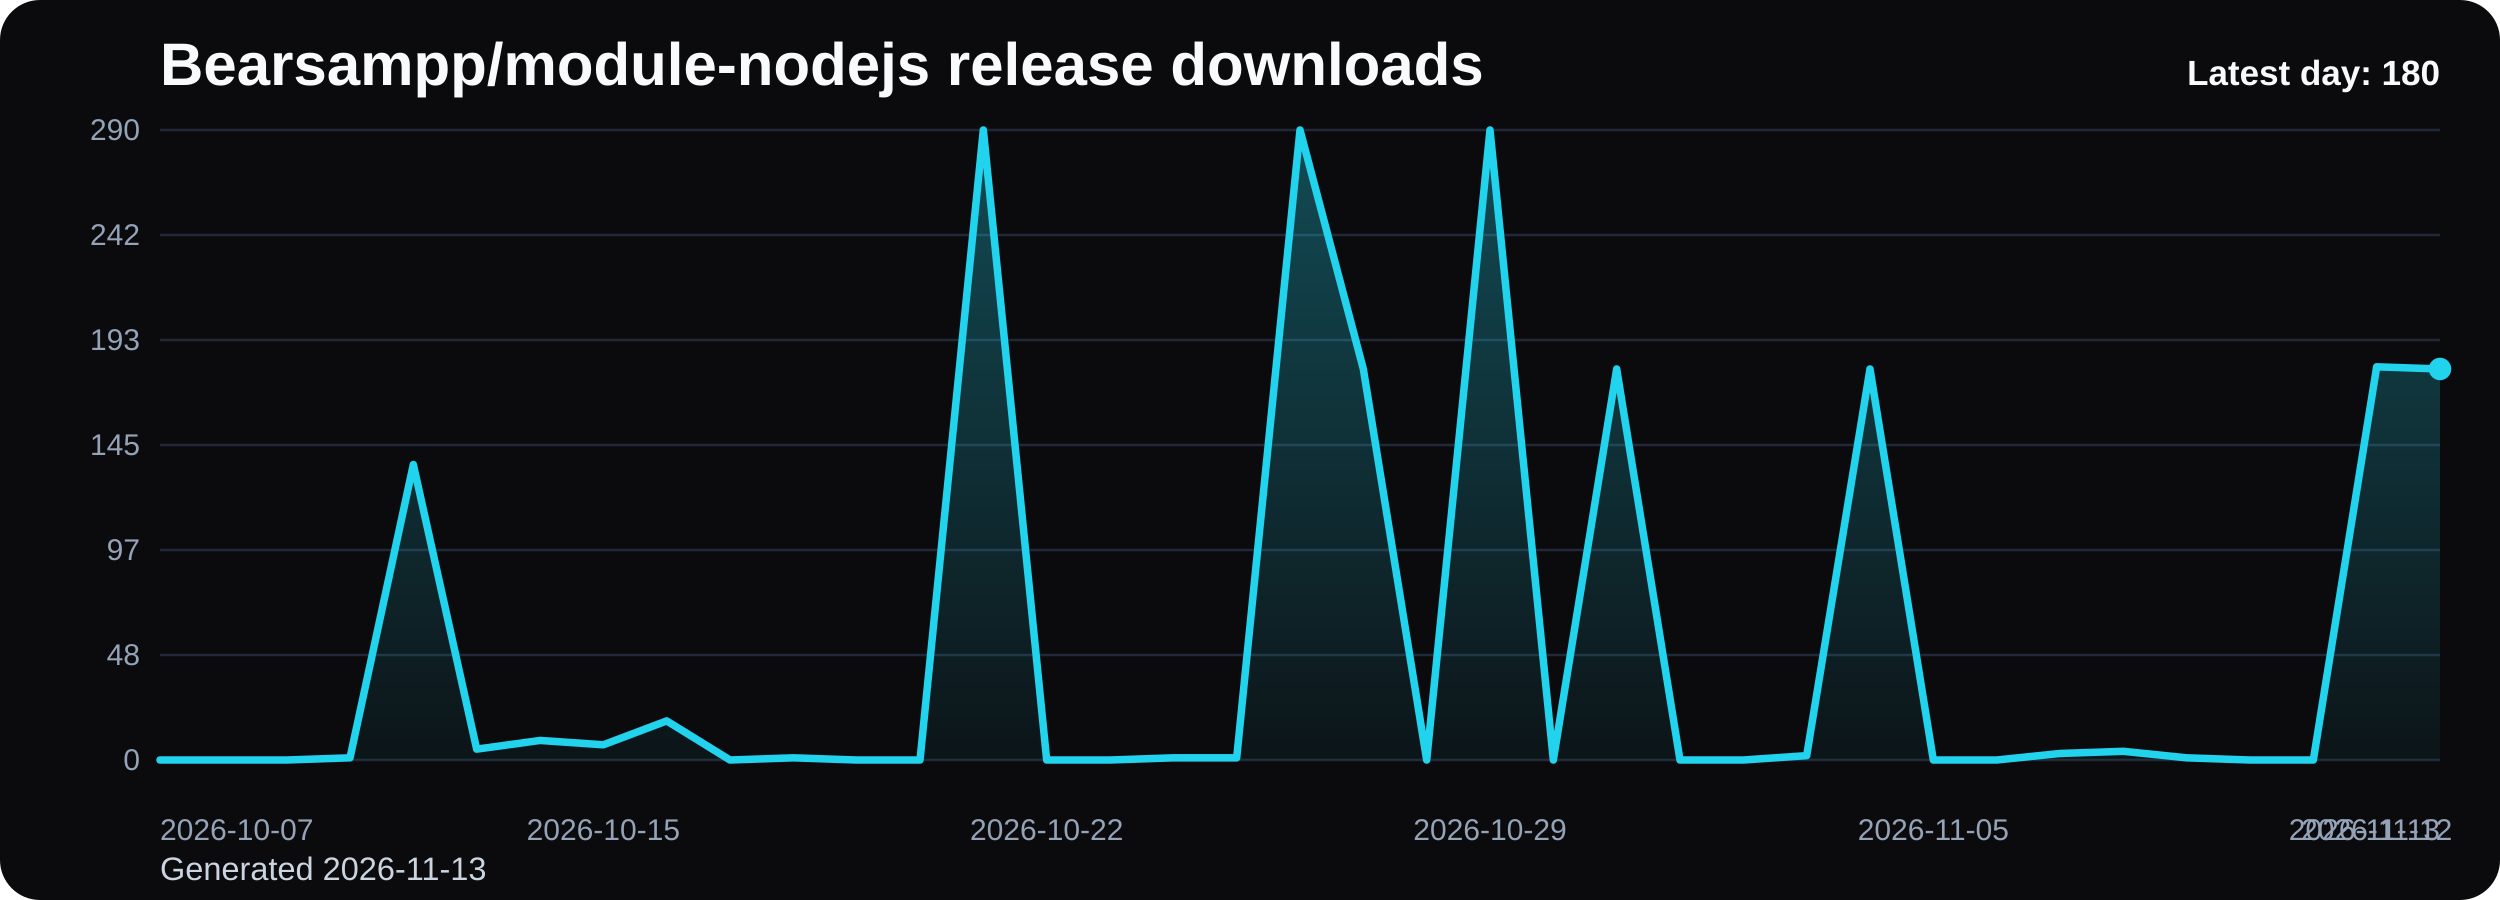
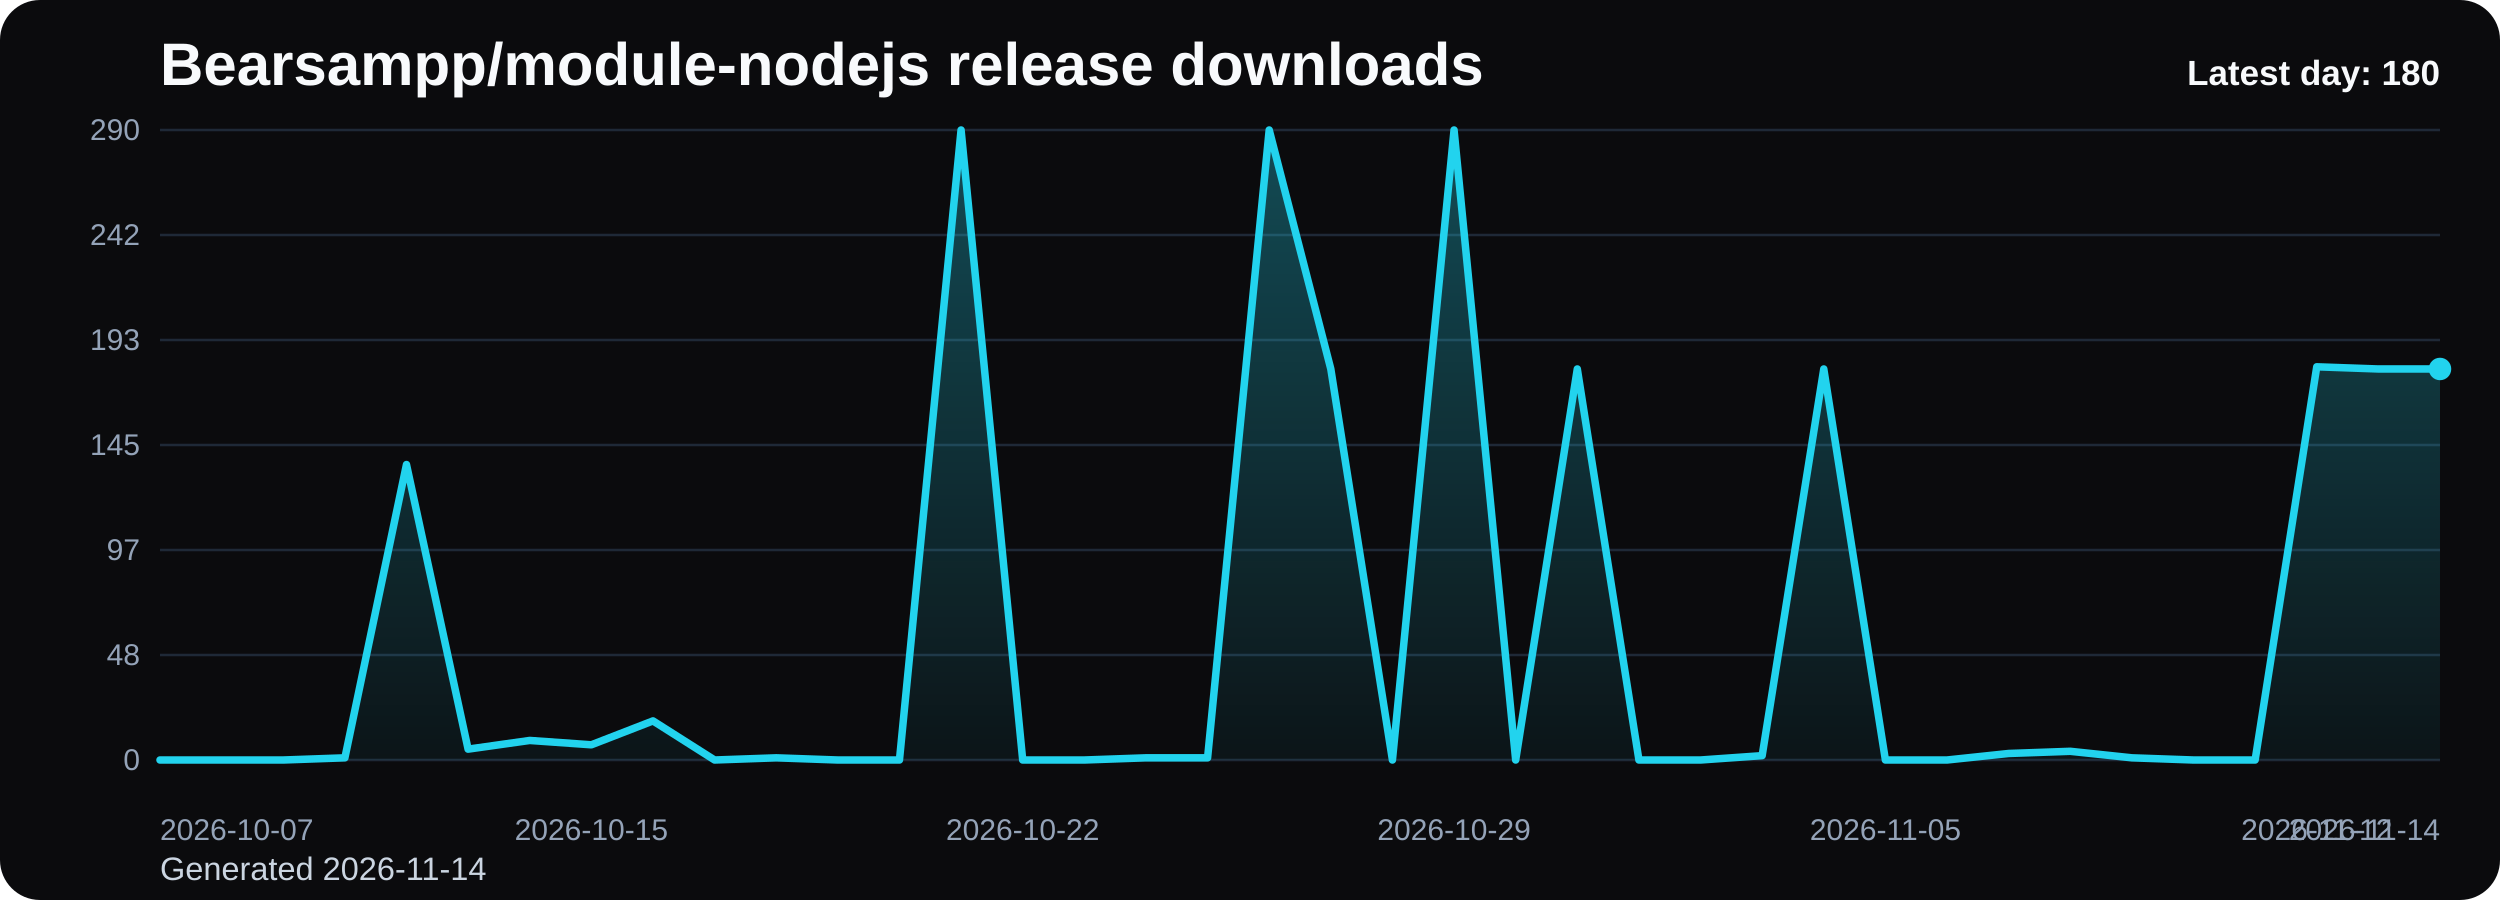
<svg xmlns="http://www.w3.org/2000/svg" viewBox="0 0 1000 360" role="img" aria-label="Bearsampp/module-nodejs release downloads chart">
  <defs>
    <linearGradient id="fill-daily-black" x1="0" y1="0" x2="0" y2="1">
      <stop offset="0%" stop-color="#22d3ee" stop-opacity="0.32" />
      <stop offset="100%" stop-color="#22d3ee" stop-opacity="0.05" />
    </linearGradient>
    <style>
      .bg { fill: #0b0b0d; }
      .title { font: 700 24px Arial, sans-serif; fill: #f8fafc; }
      .sub { font: 400 13px Arial, sans-serif; fill: #cbd5e1; }
      .grid { stroke: #1f2937; stroke-width: 1; }
      .axis { font: 400 12px Arial, sans-serif; fill: #94a3b8; }
      .line { fill: none; stroke: #22d3ee; stroke-width: 3; stroke-linecap: round; stroke-linejoin: round; }
      .dot { fill: #22d3ee; }
      .value { font: 600 11px Arial, sans-serif; fill: #cbd5e1; }
      .latest { font: 700 14px Arial, sans-serif; fill: #f8fafc; }
    </style>
  </defs>
  <rect class="bg" x="0" y="0" width="1000" height="360" rx="16" />
  <text class="title" x="64" y="34">Bearsampp/module-nodejs release downloads</text>
-   <text class="sub" x="64" y="352">Generated 2026-11-13</text>
+   <text class="sub" x="64" y="352">Generated 2026-11-14</text>
  <line x1="64" y1="52.00" x2="976" y2="52.00" class="grid" />
  <text x="56" y="56.00" text-anchor="end" class="axis">290</text>
  <line x1="64" y1="94.00" x2="976" y2="94.00" class="grid" />
  <text x="56" y="98.00" text-anchor="end" class="axis">242</text>
  <line x1="64" y1="136.00" x2="976" y2="136.00" class="grid" />
  <text x="56" y="140.00" text-anchor="end" class="axis">193</text>
  <line x1="64" y1="178.00" x2="976" y2="178.00" class="grid" />
  <text x="56" y="182.00" text-anchor="end" class="axis">145</text>
  <line x1="64" y1="220.00" x2="976" y2="220.00" class="grid" />
  <text x="56" y="224.00" text-anchor="end" class="axis">97</text>
  <line x1="64" y1="262.00" x2="976" y2="262.00" class="grid" />
  <text x="56" y="266.00" text-anchor="end" class="axis">48</text>
  <line x1="64" y1="304.00" x2="976" y2="304.00" class="grid" />
  <text x="56" y="308.00" text-anchor="end" class="axis">0</text>
-   <path d="M 64.00 304 L 64.00 304.00 L 89.33 304.00 L 114.67 304.00 L 140.00 303.13 L 165.33 185.82 L 190.67 299.66 L 216.00 296.18 L 241.33 297.92 L 266.67 288.36 L 292.00 304.00 L 317.33 303.13 L 342.67 304.00 L 368.00 304.00 L 393.33 52.00 L 418.67 304.00 L 444.00 304.00 L 469.33 303.13 L 494.67 303.13 L 520.00 52.00 L 545.33 147.59 L 570.67 304.00 L 596.00 52.00 L 621.33 304.00 L 646.67 147.59 L 672.00 304.00 L 697.33 304.00 L 722.67 302.26 L 748.00 147.59 L 773.33 304.00 L 798.67 304.00 L 824.00 301.39 L 849.33 300.52 L 874.67 303.13 L 900.00 304.00 L 925.33 304.00 L 950.67 146.72 L 976.00 147.59 L 976.00 304 Z" fill="url(#fill-daily-black)" />
-   <polyline class="line" points="64.00,304.00 89.33,304.00 114.67,304.00 140.00,303.13 165.33,185.82 190.67,299.66 216.00,296.18 241.33,297.92 266.67,288.36 292.00,304.00 317.33,303.13 342.67,304.00 368.00,304.00 393.33,52.00 418.67,304.00 444.00,304.00 469.33,303.13 494.67,303.13 520.00,52.00 545.33,147.59 570.67,304.00 596.00,52.00 621.33,304.00 646.67,147.59 672.00,304.00 697.33,304.00 722.67,302.26 748.00,147.59 773.33,304.00 798.67,304.00 824.00,301.39 849.33,300.52 874.67,303.13 900.00,304.00 925.33,304.00 950.67,146.72 976.00,147.59" />
+   <path d="M 64.00 304 L 64.00 304.00 L 88.65 304.00 L 113.30 304.00 L 137.95 303.13 L 162.59 185.82 L 187.24 299.66 L 211.89 296.18 L 236.54 297.92 L 261.19 288.36 L 285.84 304.00 L 310.49 303.13 L 335.14 304.00 L 359.78 304.00 L 384.43 52.00 L 409.08 304.00 L 433.73 304.00 L 458.38 303.13 L 483.03 303.13 L 507.68 52.00 L 532.32 147.59 L 556.97 304.00 L 581.62 52.00 L 606.27 304.00 L 630.92 147.59 L 655.57 304.00 L 680.22 304.00 L 704.86 302.26 L 729.51 147.59 L 754.16 304.00 L 778.81 304.00 L 803.46 301.39 L 828.11 300.52 L 852.76 303.13 L 877.41 304.00 L 902.05 304.00 L 926.70 146.72 L 951.35 147.59 L 976.00 147.59 L 976.00 304 Z" fill="url(#fill-daily-black)" />
+   <polyline class="line" points="64.00,304.00 88.65,304.00 113.30,304.00 137.95,303.13 162.59,185.82 187.24,299.66 211.89,296.18 236.54,297.92 261.19,288.36 285.84,304.00 310.49,303.13 335.14,304.00 359.78,304.00 384.43,52.00 409.08,304.00 433.73,304.00 458.38,303.13 483.03,303.13 507.68,52.00 532.32,147.59 556.97,304.00 581.62,52.00 606.27,304.00 630.92,147.59 655.57,304.00 680.22,304.00 704.86,302.26 729.51,147.59 754.16,304.00 778.81,304.00 803.46,301.39 828.11,300.52 852.76,303.13 877.41,304.00 902.05,304.00 926.70,146.72 951.35,147.59 976.00,147.59" />
  <circle class="dot" cx="976.00" cy="147.59" r="4.5" />
  <text class="axis" x="64.00" y="336" text-anchor="start">2026-10-07</text>
-   <text class="axis" x="241.33" y="336" text-anchor="middle">2026-10-15</text>
-   <text class="axis" x="418.67" y="336" text-anchor="middle">2026-10-22</text>
-   <text class="axis" x="596.00" y="336" text-anchor="middle">2026-10-29</text>
-   <text class="axis" x="773.33" y="336" text-anchor="middle">2026-11-05</text>
-   <text class="axis" x="950.67" y="336" text-anchor="middle">2026-11-12</text>
-   <text class="axis" x="976.00" y="336" text-anchor="end">2026-11-13</text>
+   <text class="axis" x="236.54" y="336" text-anchor="middle">2026-10-15</text>
+   <text class="axis" x="409.08" y="336" text-anchor="middle">2026-10-22</text>
+   <text class="axis" x="581.62" y="336" text-anchor="middle">2026-10-29</text>
+   <text class="axis" x="754.16" y="336" text-anchor="middle">2026-11-05</text>
+   <text class="axis" x="926.70" y="336" text-anchor="middle">2026-11-12</text>
+   <text class="axis" x="976.00" y="336" text-anchor="end">2026-11-14</text>
  <text class="latest" x="976" y="34" text-anchor="end">Latest day: 180</text>
</svg>
